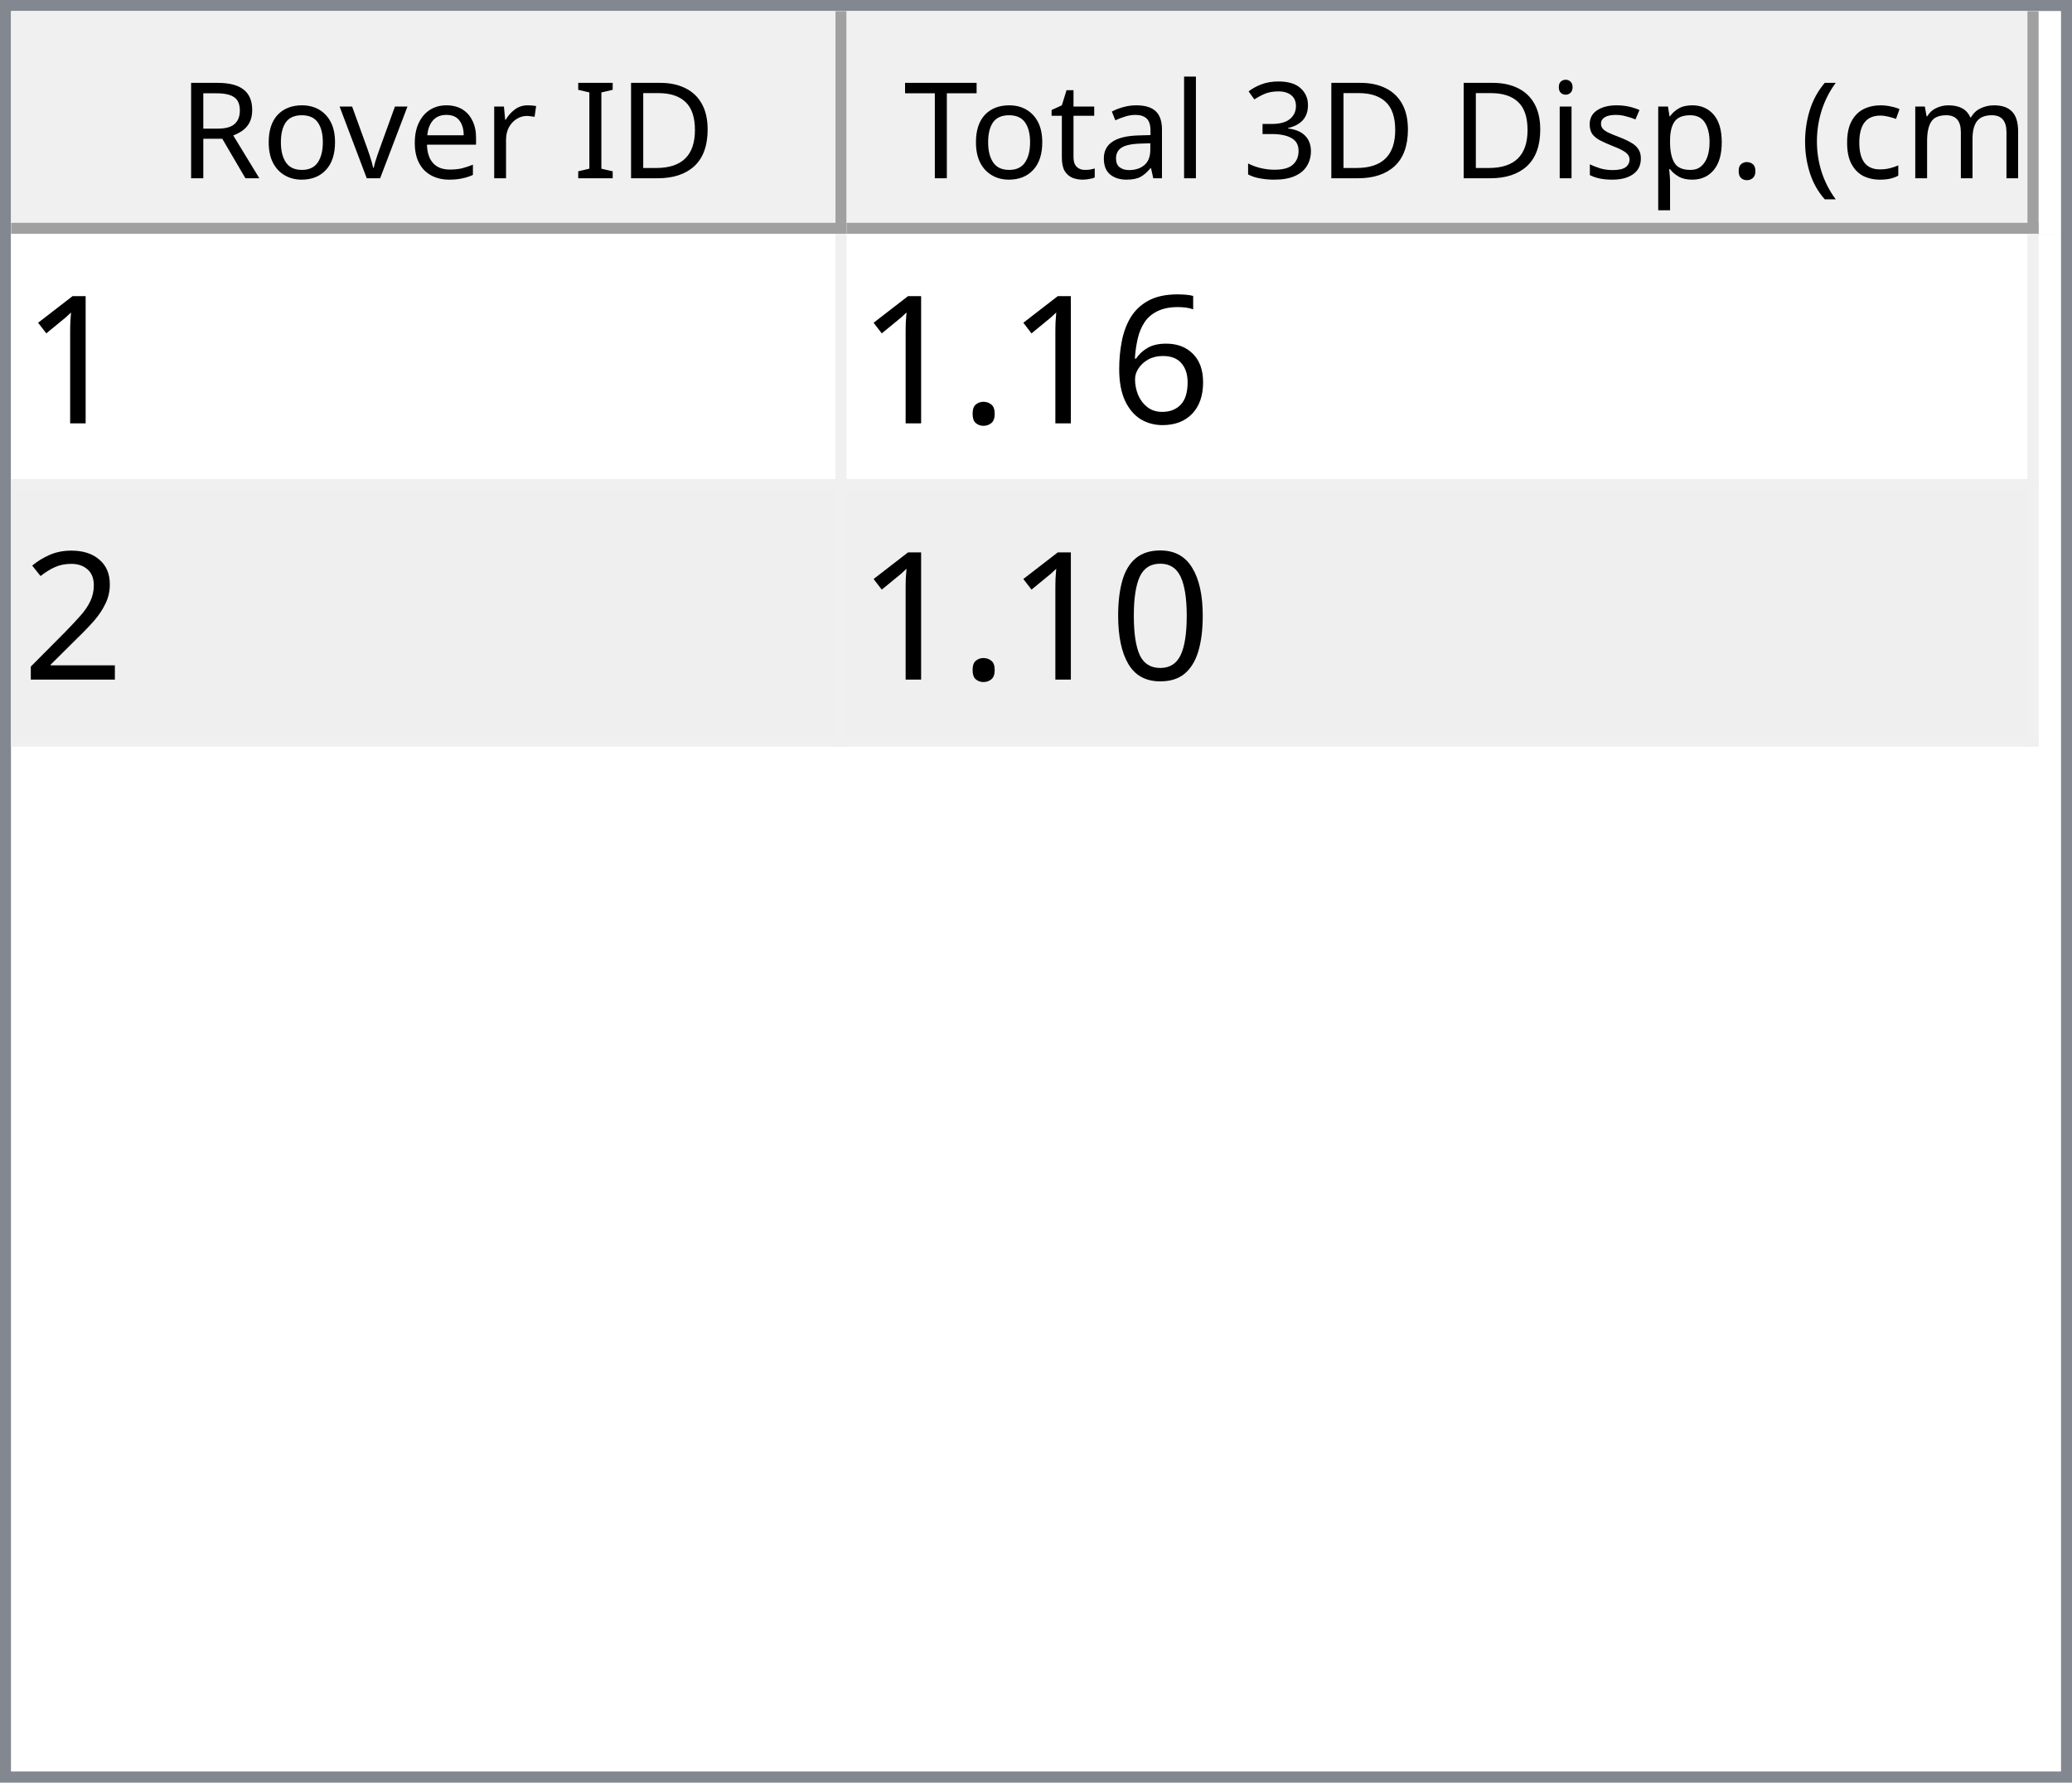
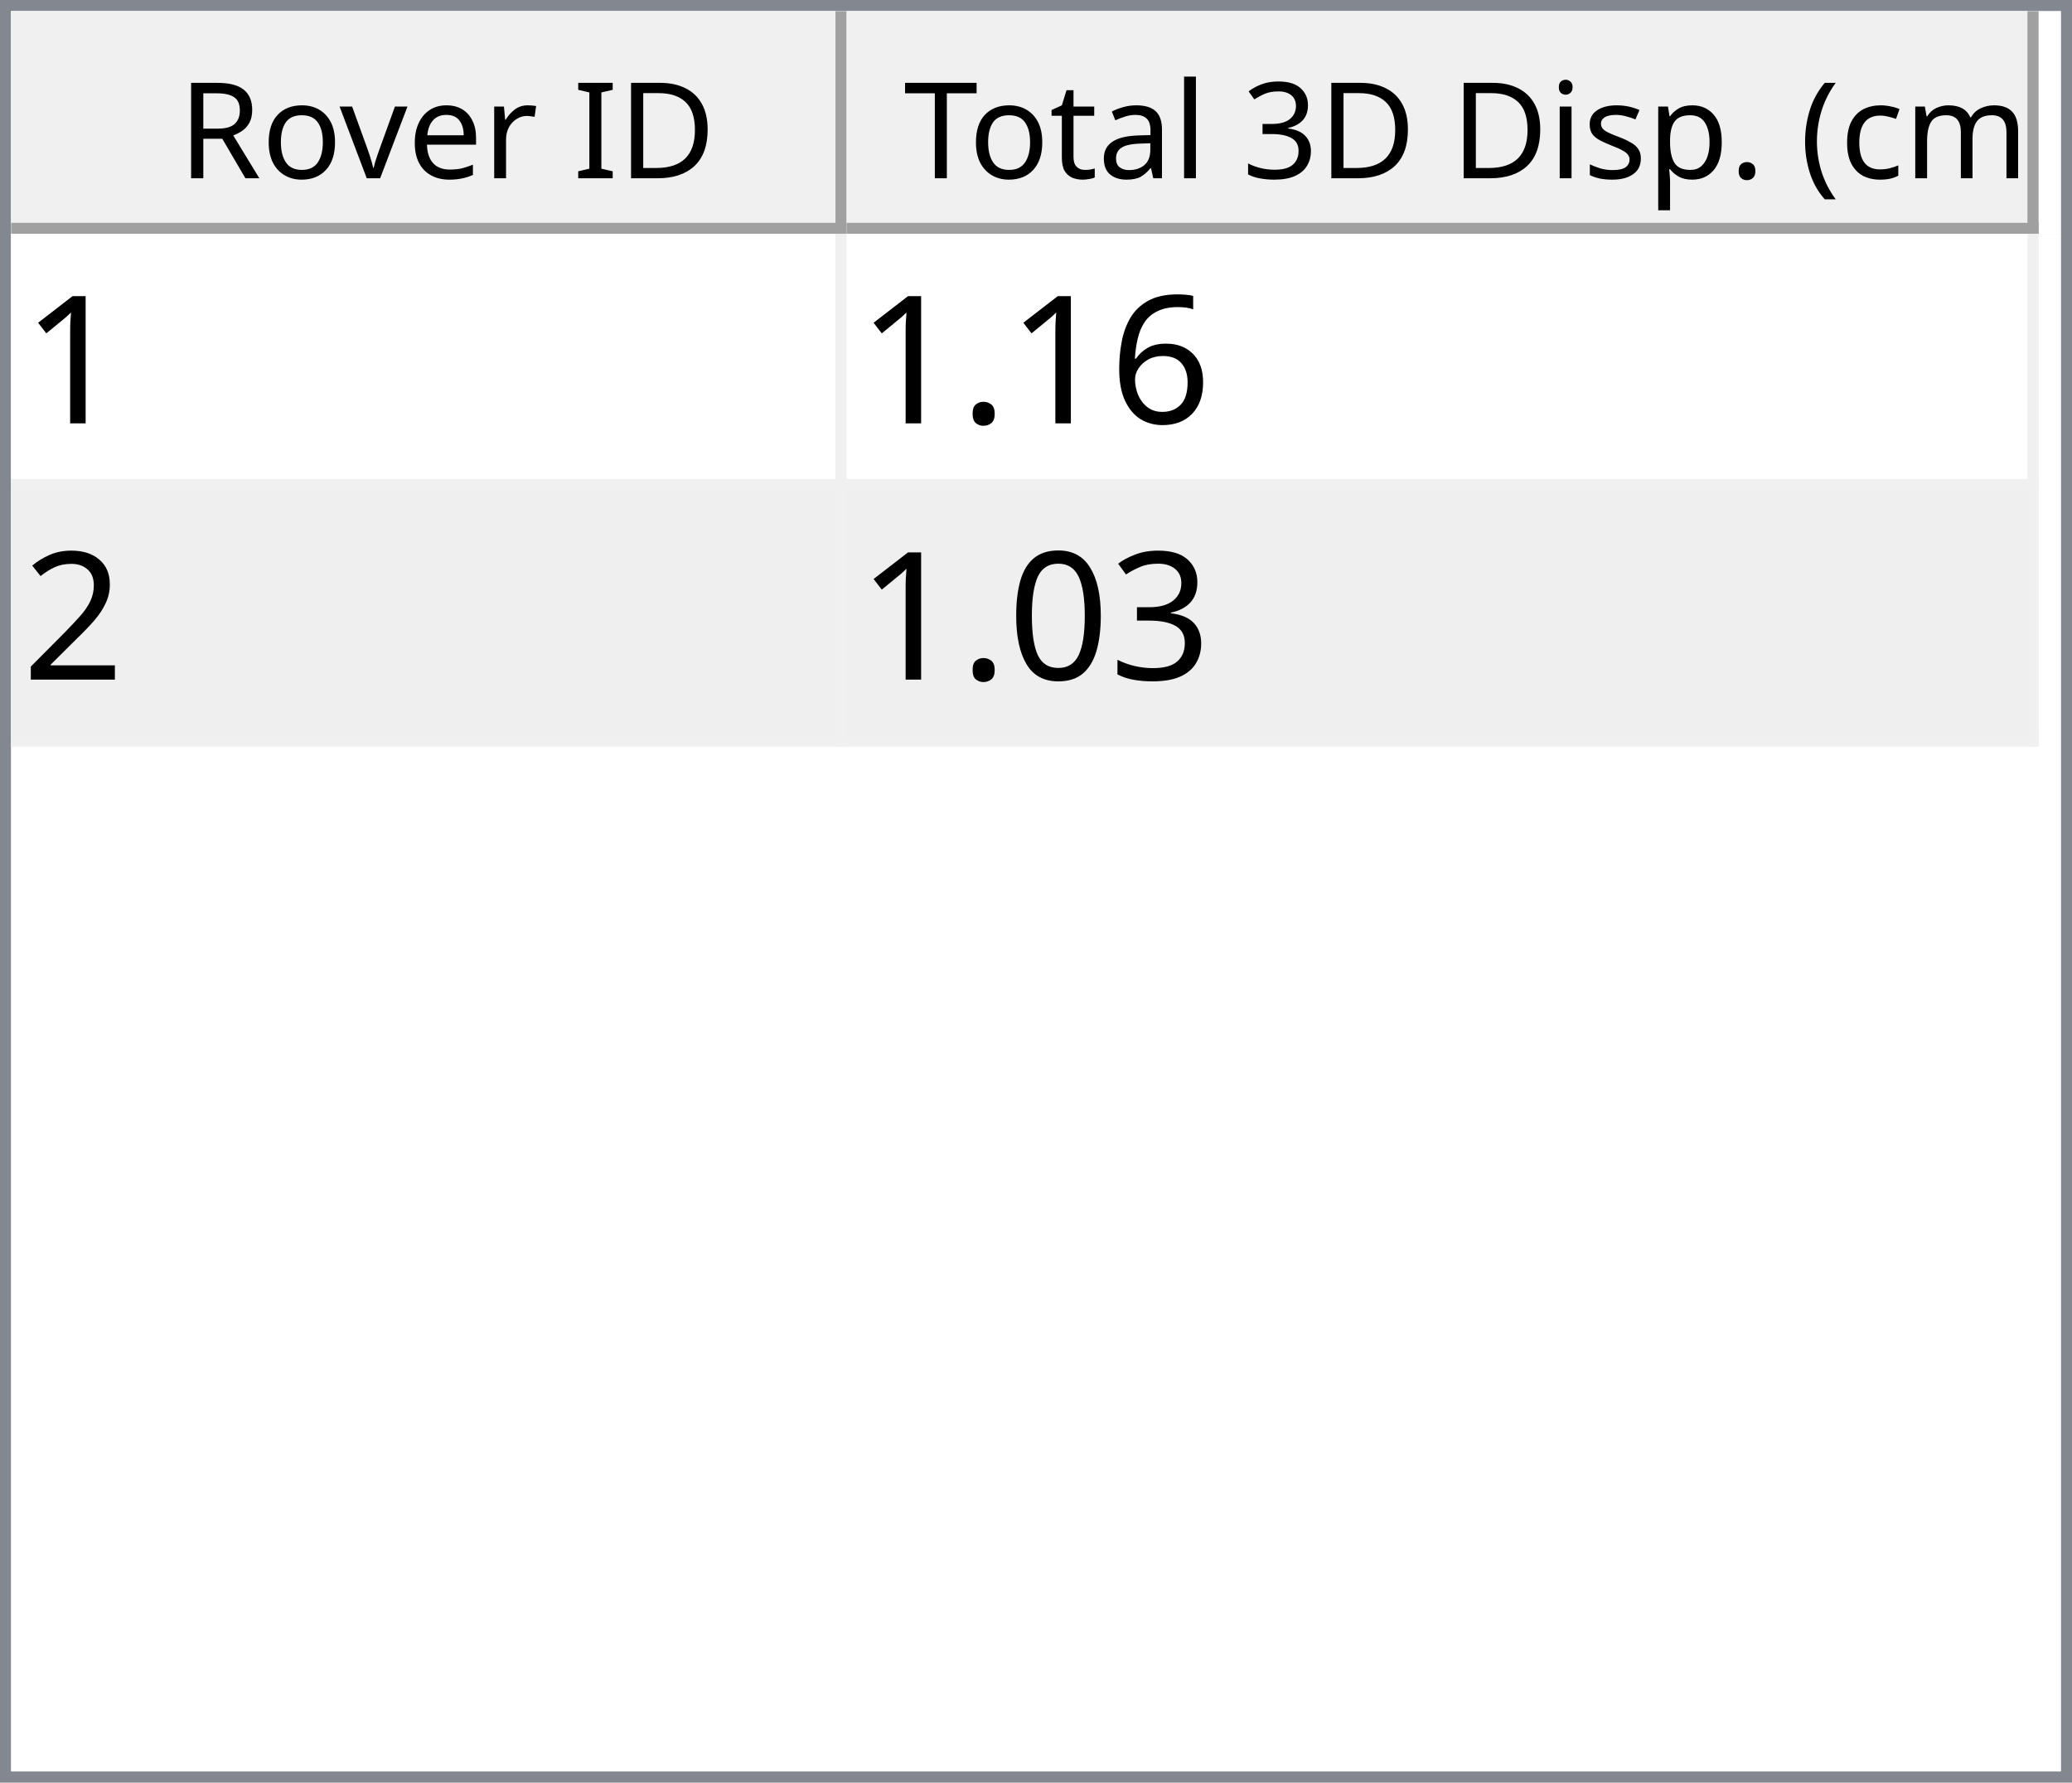
<svg xmlns="http://www.w3.org/2000/svg" style="fill-opacity:1; color-rendering:auto; color-interpolation:auto; text-rendering:auto; stroke:black; stroke-linecap:square; stroke-miterlimit:10; shape-rendering:auto; stroke-opacity:1; fill:black; stroke-dasharray:none; font-weight:normal; stroke-width:1; font-family:'Dialog'; font-style:normal; stroke-linejoin:miter; font-size:12px; stroke-dashoffset:0; image-rendering:auto;" width="186" height="160">
  <defs id="genericDefs" />
  <g>
    <defs id="defs1">
      <clipPath clipPathUnits="userSpaceOnUse" id="clipPath1">
        <path d="M0 0 L186 0 L186 160 L0 160 L0 0 Z" />
      </clipPath>
      <clipPath clipPathUnits="userSpaceOnUse" id="clipPath2">
        <path d="M0 0 L0 160 L186 160 L186 0 Z" />
      </clipPath>
      <clipPath clipPathUnits="userSpaceOnUse" id="clipPath3">
        <path d="M0 0 L0 20 L184 20 L184 0 Z" />
      </clipPath>
      <clipPath clipPathUnits="userSpaceOnUse" id="clipPath4">
        <path d="M0 0 L0 20 L75 20 L75 0 Z" />
      </clipPath>
      <clipPath clipPathUnits="userSpaceOnUse" id="clipPath5">
        <path d="M1 1 L1 19 L74 19 L74 1 Z" />
      </clipPath>
      <clipPath clipPathUnits="userSpaceOnUse" id="clipPath6">
        <path d="M0 0 L0 18 L73 18 L73 0 Z" />
      </clipPath>
      <clipPath clipPathUnits="userSpaceOnUse" id="clipPath7">
        <path d="M-0.5 -0.5 L-0.5 19.5 L74.5 19.5 L74.5 -0.5 Z" />
      </clipPath>
      <clipPath clipPathUnits="userSpaceOnUse" id="clipPath8">
        <path d="M0 0 L0 20 L107 20 L107 0 Z" />
      </clipPath>
      <clipPath clipPathUnits="userSpaceOnUse" id="clipPath9">
        <path d="M1 1 L1 19 L106 19 L106 1 Z" />
      </clipPath>
      <clipPath clipPathUnits="userSpaceOnUse" id="clipPath10">
        <path d="M0 0 L0 18 L105 18 L105 0 Z" />
      </clipPath>
      <clipPath clipPathUnits="userSpaceOnUse" id="clipPath11">
        <path d="M-0.5 -0.5 L-0.5 19.5 L106.5 19.5 L106.5 -0.5 Z" />
      </clipPath>
      <clipPath clipPathUnits="userSpaceOnUse" id="clipPath12">
        <path d="M0 0 L0 138 L184 138 L184 0 Z" />
      </clipPath>
      <clipPath clipPathUnits="userSpaceOnUse" id="clipPath13">
        <path d="M0 0 L0 46 L182 46 L182 0 Z" />
      </clipPath>
      <clipPath clipPathUnits="userSpaceOnUse" id="clipPath14">
        <path d="M-0.5 -0.5 L-0.5 45.5 L181.5 45.5 L181.5 -0.5 Z" />
      </clipPath>
      <clipPath clipPathUnits="userSpaceOnUse" id="clipPath15">
        <path d="M0 0 L0 22 L74 22 L74 0 Z" />
      </clipPath>
      <clipPath clipPathUnits="userSpaceOnUse" id="clipPath16">
        <path d="M0 0 L0 22 L106 22 L106 0 Z" />
      </clipPath>
      <font horiz-adv-x="64.551" id="font1">
        <font-face ascent="107.91" descent="25.098" units-per-em="100" style="font-style:normal; font-family:Segoe UI; font-weight:normal;" />
        <missing-glyph horiz-adv-x="64.551" d="M8.109 0 L8.109 68.266 L56.453 68.266 L56.453 0 L8.109 0 ZM15.328 7.234 L49.219 7.234 L49.219 61.031 L15.328 61.031 L15.328 7.234 Z" />
        <glyph unicode="D" horiz-adv-x="70.117" d="M9.188 0 L9.188 70.016 L28.516 70.016 Q65.531 70.016 65.531 35.891 Q65.531 19.672 55.25 9.836 Q44.969 0 27.734 0 L9.188 0 ZM17.391 62.594 L17.391 7.422 L27.828 7.422 Q41.609 7.422 49.273 14.797 Q56.938 22.172 56.938 35.688 Q56.938 62.594 28.328 62.594 L17.391 62.594 Z" />
        <glyph unicode="I" horiz-adv-x="26.611" d="M17.391 0 L9.188 0 L9.188 70.016 L17.391 70.016 L17.391 0 Z" />
        <glyph unicode=" " horiz-adv-x="27.393" d="" />
        <glyph unicode="r" horiz-adv-x="34.766" d="M34.188 41.891 Q32.078 43.5 28.125 43.5 Q23 43.5 19.555 38.672 Q16.109 33.844 16.109 25.484 L16.109 0 L8.109 0 L8.109 50 L16.109 50 L16.109 39.703 L16.312 39.703 Q18.016 44.969 21.531 47.922 Q25.047 50.875 29.391 50.875 Q32.516 50.875 34.188 50.203 L34.188 41.891 Z" />
        <glyph unicode="e" horiz-adv-x="52.295" d="M48.297 23 L12.984 23 Q13.188 14.656 17.484 10.109 Q21.781 5.562 29.297 5.562 Q37.75 5.562 44.828 11.141 L44.828 3.609 Q38.234 -1.172 27.391 -1.172 Q16.797 -1.172 10.742 5.641 Q4.688 12.453 4.688 24.812 Q4.688 36.469 11.305 43.82 Q17.922 51.172 27.734 51.172 Q37.547 51.172 42.922 44.828 Q48.297 38.484 48.297 27.203 L48.297 23 ZM40.094 29.781 Q40.047 36.719 36.75 40.578 Q33.453 44.438 27.594 44.438 Q21.922 44.438 17.969 40.383 Q14.016 36.328 13.094 29.781 L40.094 29.781 Z" />
        <glyph unicode="v" horiz-adv-x="47.9" d="M47.406 50 L27.484 0 L19.625 0 L0.688 50 L9.469 50 L22.172 13.672 Q23.578 9.672 23.922 6.688 L24.125 6.688 Q24.609 10.453 25.688 13.484 L38.969 50 L47.406 50 Z" />
        <glyph unicode="o" horiz-adv-x="58.594" d="M29 -1.172 Q17.922 -1.172 11.305 5.836 Q4.688 12.844 4.688 24.422 Q4.688 37.016 11.57 44.094 Q18.453 51.172 30.172 51.172 Q41.359 51.172 47.633 44.289 Q53.906 37.406 53.906 25.203 Q53.906 13.234 47.141 6.031 Q40.375 -1.172 29 -1.172 ZM29.594 44.438 Q21.875 44.438 17.383 39.188 Q12.891 33.938 12.891 24.703 Q12.891 15.828 17.43 10.695 Q21.969 5.562 29.594 5.562 Q37.359 5.562 41.531 10.594 Q45.703 15.625 45.703 24.906 Q45.703 34.281 41.531 39.359 Q37.359 44.438 29.594 44.438 Z" />
        <glyph unicode="R" horiz-adv-x="59.814" d="M59.375 0 L49.609 0 L37.891 19.625 Q36.281 22.359 34.766 24.289 Q33.25 26.219 31.664 27.438 Q30.078 28.656 28.25 29.219 Q26.422 29.781 24.125 29.781 L17.391 29.781 L17.391 0 L9.188 0 L9.188 70.016 L30.078 70.016 Q34.672 70.016 38.555 68.867 Q42.438 67.719 45.289 65.375 Q48.141 63.031 49.758 59.547 Q51.375 56.062 51.375 51.375 Q51.375 47.703 50.273 44.656 Q49.172 41.609 47.148 39.211 Q45.125 36.812 42.266 35.133 Q39.406 33.453 35.844 32.516 L35.844 32.328 Q37.594 31.547 38.891 30.547 Q40.188 29.547 41.359 28.18 Q42.531 26.812 43.68 25.078 Q44.828 23.344 46.234 21.047 L59.375 0 ZM17.391 62.594 L17.391 37.203 L28.516 37.203 Q31.594 37.203 34.203 38.133 Q36.812 39.062 38.719 40.797 Q40.625 42.531 41.703 45.047 Q42.781 47.562 42.781 50.688 Q42.781 56.297 39.141 59.445 Q35.5 62.594 28.609 62.594 L17.391 62.594 Z" />
        <glyph unicode=")" horiz-adv-x="30.176" d="M8.297 -15.922 L1.172 -15.922 Q16.406 2.344 16.406 26.812 Q16.406 51.469 1.078 70.016 L8.297 70.016 Q23.531 52.156 23.531 26.703 Q23.531 1.375 8.297 -15.922 Z" />
        <glyph unicode="m" horiz-adv-x="86.133" d="M79.109 0 L71.094 0 L71.094 28.719 Q71.094 37.016 68.531 40.727 Q65.969 44.438 59.906 44.438 Q54.781 44.438 51.195 39.75 Q47.609 35.062 47.609 28.516 L47.609 0 L39.594 0 L39.594 29.688 Q39.594 44.438 28.219 44.438 Q22.953 44.438 19.531 40.016 Q16.109 35.594 16.109 28.516 L16.109 0 L8.109 0 L8.109 50 L16.109 50 L16.109 42.094 L16.312 42.094 Q21.625 51.172 31.844 51.172 Q36.969 51.172 40.773 48.312 Q44.578 45.453 46 40.828 Q51.562 51.172 62.594 51.172 Q79.109 51.172 79.109 30.812 L79.109 0 Z" />
        <glyph unicode="c" horiz-adv-x="46.191" d="M42.188 2.297 Q36.422 -1.172 28.516 -1.172 Q17.828 -1.172 11.258 5.789 Q4.688 12.75 4.688 23.828 Q4.688 36.188 11.766 43.68 Q18.844 51.172 30.672 51.172 Q37.25 51.172 42.281 48.734 L42.281 40.531 Q36.719 44.438 30.375 44.438 Q22.703 44.438 17.797 38.945 Q12.891 33.453 12.891 24.516 Q12.891 15.719 17.508 10.641 Q22.125 5.562 29.891 5.562 Q36.422 5.562 42.188 9.906 L42.188 2.297 Z" />
        <glyph unicode="(" horiz-adv-x="30.176" d="M29.109 -15.922 L21.969 -15.922 Q6.844 1.375 6.844 26.703 Q6.844 52.156 21.969 70.016 L29.203 70.016 Q13.875 51.469 13.875 26.812 Q13.875 2.344 29.109 -15.922 Z" />
        <glyph unicode="." horiz-adv-x="21.68" d="M10.891 -1.078 Q8.641 -1.078 7.055 0.539 Q5.469 2.156 5.469 4.391 Q5.469 6.641 7.055 8.273 Q8.641 9.906 10.891 9.906 Q13.188 9.906 14.797 8.273 Q16.406 6.641 16.406 4.391 Q16.406 2.156 14.797 0.539 Q13.188 -1.078 10.891 -1.078 Z" />
        <glyph unicode="p" horiz-adv-x="58.789" d="M16.312 7.234 L16.109 7.234 L16.109 -23 L8.109 -23 L8.109 50 L16.109 50 L16.109 41.219 L16.312 41.219 Q22.219 51.172 33.594 51.172 Q43.266 51.172 48.688 44.461 Q54.109 37.75 54.109 26.469 Q54.109 13.922 48 6.375 Q41.891 -1.172 31.297 -1.172 Q21.578 -1.172 16.312 7.234 ZM16.109 27.391 L16.109 20.406 Q16.109 14.203 20.141 9.883 Q24.172 5.562 30.375 5.562 Q37.641 5.562 41.773 11.133 Q45.906 16.703 45.906 26.609 Q45.906 34.969 42.047 39.703 Q38.188 44.438 31.594 44.438 Q24.609 44.438 20.359 39.578 Q16.109 34.719 16.109 27.391 Z" />
        <glyph unicode="s" horiz-adv-x="42.432" d="M5.078 1.812 L5.078 10.406 Q11.625 5.562 19.484 5.562 Q30.031 5.562 30.031 12.594 Q30.031 14.594 29.125 15.992 Q28.219 17.391 26.68 18.461 Q25.141 19.531 23.07 20.383 Q21 21.234 18.609 22.172 Q15.281 23.484 12.766 24.828 Q10.25 26.172 8.57 27.859 Q6.891 29.547 6.031 31.695 Q5.172 33.844 5.172 36.719 Q5.172 40.234 6.789 42.945 Q8.406 45.656 11.086 47.484 Q13.766 49.312 17.211 50.242 Q20.656 51.172 24.312 51.172 Q30.812 51.172 35.938 48.922 L35.938 40.828 Q30.422 44.438 23.25 44.438 Q21 44.438 19.195 43.922 Q17.391 43.406 16.094 42.477 Q14.797 41.547 14.086 40.258 Q13.375 38.969 13.375 37.406 Q13.375 35.453 14.086 34.133 Q14.797 32.812 16.164 31.789 Q17.531 30.766 19.484 29.938 Q21.438 29.109 23.922 28.125 Q27.25 26.859 29.883 25.516 Q32.516 24.172 34.375 22.484 Q36.234 20.797 37.234 18.602 Q38.234 16.406 38.234 13.375 Q38.234 9.672 36.602 6.938 Q34.969 4.203 32.234 2.398 Q29.5 0.594 25.93 -0.289 Q22.359 -1.172 18.453 -1.172 Q10.75 -1.172 5.078 1.812 Z" />
        <glyph unicode="i" horiz-adv-x="24.219" d="M12.203 62.703 Q10.062 62.703 8.547 64.164 Q7.031 65.625 7.031 67.875 Q7.031 70.125 8.547 71.609 Q10.062 73.094 12.203 73.094 Q14.406 73.094 15.945 71.609 Q17.484 70.125 17.484 67.875 Q17.484 65.719 15.945 64.211 Q14.406 62.703 12.203 62.703 ZM16.109 0 L8.109 0 L8.109 50 L16.109 50 L16.109 0 Z" />
        <glyph unicode="3" horiz-adv-x="53.906" d="M46.531 19.828 Q46.531 15.094 44.75 11.211 Q42.969 7.328 39.719 4.57 Q36.469 1.812 31.93 0.297 Q27.391 -1.219 21.922 -1.219 Q11.922 -1.219 6 2.594 L6 11.188 Q13.094 5.609 22.219 5.609 Q25.875 5.609 28.828 6.539 Q31.781 7.469 33.906 9.227 Q36.031 10.984 37.18 13.477 Q38.328 15.969 38.328 19.094 Q38.328 32.812 18.797 32.812 L12.984 32.812 L12.984 39.594 L18.5 39.594 Q35.797 39.594 35.797 52.484 Q35.797 64.406 22.609 64.406 Q15.188 64.406 8.688 59.422 L8.688 67.188 Q15.375 71.188 24.609 71.188 Q29 71.188 32.57 69.969 Q36.141 68.75 38.68 66.555 Q41.219 64.359 42.609 61.281 Q44 58.203 44 54.5 Q44 40.672 30.031 36.719 L30.031 36.531 Q33.594 36.141 36.625 34.797 Q39.656 33.453 41.852 31.305 Q44.047 29.156 45.289 26.25 Q46.531 23.344 46.531 19.828 Z" />
        <glyph unicode="l" horiz-adv-x="24.219" d="M16.109 0 L8.109 0 L8.109 74.031 L16.109 74.031 L16.109 0 Z" />
        <glyph unicode="a" horiz-adv-x="50.879" d="M43.891 0 L35.891 0 L35.891 7.812 L35.688 7.812 Q30.469 -1.172 20.312 -1.172 Q12.844 -1.172 8.617 2.781 Q4.391 6.734 4.391 13.281 Q4.391 27.297 20.906 29.594 L35.891 31.688 Q35.891 44.438 25.594 44.438 Q16.547 44.438 9.281 38.281 L9.281 46.484 Q16.656 51.172 26.266 51.172 Q43.891 51.172 43.891 32.516 L43.891 0 ZM35.891 25.297 L23.828 23.641 Q18.266 22.859 15.43 20.875 Q12.594 18.891 12.594 13.875 Q12.594 10.203 15.211 7.883 Q17.828 5.562 22.172 5.562 Q28.125 5.562 32.008 9.742 Q35.891 13.922 35.891 20.312 L35.891 25.297 Z" />
        <glyph unicode="t" horiz-adv-x="33.887" d="M31.297 0.484 Q28.469 -1.078 23.828 -1.078 Q10.688 -1.078 10.688 13.578 L10.688 43.172 L2.094 43.172 L2.094 50 L10.688 50 L10.688 62.203 L18.703 64.797 L18.703 50 L31.297 50 L31.297 43.172 L18.703 43.172 L18.703 14.984 Q18.703 9.969 20.414 7.82 Q22.125 5.672 26.078 5.672 Q29.109 5.672 31.297 7.328 L31.297 0.484 Z" />
        <glyph unicode="T" horiz-adv-x="52.393" d="M50.594 62.594 L30.375 62.594 L30.375 0 L22.172 0 L22.172 62.594 L2 62.594 L2 70.016 L50.594 70.016 L50.594 62.594 Z" />
      </font>
      <font horiz-adv-x="75.0" id="font2">
        <font-face ascent="100.537" descent="21.973" units-per-em="100" style="font-style:normal; font-family:sans-serif; font-weight:normal;" />
        <missing-glyph horiz-adv-x="75.0" d="M12.5 0 L12.5 62.5 L62.5 62.5 L62.5 0 L12.5 0 ZM14.062 1.562 L60.938 1.562 L60.938 60.938 L14.062 60.938 L14.062 1.562 Z" />
        <glyph unicode="1" horiz-adv-x="55.615" d="M37.25 0 L28.469 0 L28.469 56 Q25.297 52.984 20.141 49.953 Q14.984 46.922 10.891 45.406 L10.891 53.906 Q18.266 57.375 23.781 62.305 Q29.297 67.234 31.594 71.875 L37.25 71.875 L37.25 0 Z" />
        <glyph unicode="6" horiz-adv-x="55.615" d="M49.75 54.047 L41.016 53.375 Q39.844 58.547 37.703 60.891 Q34.125 64.656 28.906 64.656 Q24.703 64.656 21.531 62.312 Q17.391 59.281 14.992 53.469 Q12.594 47.656 12.5 36.922 Q15.672 41.75 20.266 44.094 Q24.859 46.438 29.891 46.438 Q38.672 46.438 44.852 39.969 Q51.031 33.5 51.031 23.25 Q51.031 16.5 48.125 10.719 Q45.219 4.938 40.141 1.859 Q35.062 -1.219 28.609 -1.219 Q17.625 -1.219 10.695 6.859 Q3.766 14.938 3.766 33.5 Q3.766 54.25 11.422 63.672 Q18.109 71.875 29.438 71.875 Q37.891 71.875 43.289 67.141 Q48.688 62.406 49.75 54.047 ZM13.875 23.188 Q13.875 18.656 15.797 14.508 Q17.719 10.359 21.188 8.18 Q24.656 6 28.469 6 Q34.031 6 38.039 10.492 Q42.047 14.984 42.047 22.703 Q42.047 30.125 38.086 34.398 Q34.125 38.672 28.125 38.672 Q22.172 38.672 18.023 34.398 Q13.875 30.125 13.875 23.188 Z" />
        <glyph unicode="." horiz-adv-x="27.783" d="M9.078 0 L9.078 10.016 L19.094 10.016 L19.094 0 L9.078 0 Z" />
        <glyph unicode="2" horiz-adv-x="55.615" d="M50.344 8.453 L50.344 0 L3.031 0 Q2.938 3.172 4.047 6.109 Q5.859 10.938 9.836 15.625 Q13.812 20.312 21.344 26.469 Q33.016 36.031 37.117 41.625 Q41.219 47.219 41.219 52.203 Q41.219 57.422 37.477 61.008 Q33.734 64.594 27.734 64.594 Q21.391 64.594 17.578 60.789 Q13.766 56.984 13.719 50.25 L4.688 51.172 Q5.609 61.281 11.664 66.578 Q17.719 71.875 27.938 71.875 Q38.234 71.875 44.242 66.164 Q50.25 60.453 50.25 52 Q50.25 47.703 48.492 43.555 Q46.734 39.406 42.656 34.812 Q38.578 30.219 29.109 22.219 Q21.188 15.578 18.945 13.211 Q16.703 10.844 15.234 8.453 L50.344 8.453 Z" />
+         <glyph unicode="3" horiz-adv-x="55.615" d="M4.203 18.891 L12.984 20.062 Q14.5 12.594 18.141 9.297 Q21.781 6 27 6 Q33.203 6 37.477 10.297 Q41.75 14.594 41.75 20.953 Q41.75 27 37.797 30.93 Q33.844 34.859 27.734 34.859 Q25.25 34.859 21.531 33.891 L22.516 41.609 Q23.391 41.5 23.922 41.5 Q29.547 41.5 34.039 44.43 Q38.531 47.359 38.531 53.469 Q38.531 58.297 35.258 61.477 Q31.984 64.656 26.812 64.656 Q21.688 64.656 18.266 61.43 Q14.844 58.203 13.875 51.766 L5.078 53.328 Q6.688 62.156 12.398 67.016 Q18.109 71.875 26.609 71.875 Q32.469 71.875 37.398 69.359 Q42.328 66.844 44.945 62.5 Q47.562 58.156 47.562 53.266 Q47.562 48.641 45.07 44.828 Q42.578 41.016 37.703 38.766 Q44.047 37.312 47.562 32.695 Q51.078 28.078 51.078 21.141 Q51.078 11.766 44.242 5.25 Q37.406 -1.266 26.953 -1.266 Q17.531 -1.266 11.305 4.352 Q5.078 9.969 4.203 18.891 Z" />
        <glyph unicode="0" horiz-adv-x="55.615" d="M4.156 35.297 Q4.156 48 6.766 55.742 Q9.375 63.484 14.523 67.68 Q19.672 71.875 27.484 71.875 Q33.25 71.875 37.594 69.555 Q41.938 67.234 44.773 62.867 Q47.609 58.5 49.219 52.227 Q50.828 45.953 50.828 35.297 Q50.828 22.703 48.242 14.969 Q45.656 7.234 40.508 3.008 Q35.359 -1.219 27.484 -1.219 Q17.141 -1.219 11.234 6.203 Q4.156 15.141 4.156 35.297 ZM13.188 35.297 Q13.188 17.672 17.312 11.836 Q21.438 6 27.484 6 Q33.547 6 37.672 11.859 Q41.797 17.719 41.797 35.297 Q41.797 52.984 37.672 58.789 Q33.547 64.594 27.391 64.594 Q21.344 64.594 17.719 59.469 Q13.188 52.938 13.188 35.297 Z" />
      </font>
    </defs>
    <g style="fill:white; stroke:white;">
      <rect x="0" y="0" width="186" style="clip-path:url(#clipPath1); stroke:none;" height="160" />
    </g>
    <g style="fill:white; text-rendering:optimizeSpeed; color-rendering:optimizeSpeed; image-rendering:optimizeSpeed; shape-rendering:crispEdges; stroke:white; color-interpolation:sRGB;">
      <rect x="0" width="186" height="160" y="0" style="stroke:none;" />
      <path style="stroke:none;" d="M0 160 L186 160 L186 0 L0 0 Z" />
    </g>
    <g style="fill:rgb(240,240,240); font-family:'Segoe UI'; stroke:rgb(240,240,240);">
      <rect x="0" y="0" width="186" style="clip-path:url(#clipPath2); stroke:none;" height="160" />
    </g>
    <g style="fill:rgb(130,135,144); font-family:'Segoe UI'; stroke:rgb(130,135,144);">
      <path d="M0 0 L186 0 L186 160 L0 160 L0 0 ZM1 1 L185 1 L185 159 L1 159 L1 1 Z" style="fill-rule:evenodd; clip-path:url(#clipPath2); stroke:none;" />
    </g>
    <g style="fill:white; font-family:'Segoe UI'; stroke:white;" transform="translate(1,1)">
      <rect x="0" y="0" width="184" style="clip-path:url(#clipPath3); stroke:none;" height="20" />
    </g>
    <g style="fill:rgb(240,240,240); font-family:'Segoe UI'; stroke:rgb(240,240,240);" transform="translate(1,1)">
      <rect x="0" y="0" width="75" style="clip-path:url(#clipPath4); stroke:none;" height="20" />
    </g>
    <g style="font-family:'Segoe UI';" transform="translate(2,2)">
      <text x="14" xml:space="preserve" y="14" style="clip-path:url(#clipPath6); stroke:none;">Rover ID</text>
    </g>
    <g style="fill:rgb(160,160,160); font-family:'Segoe UI'; stroke:rgb(160,160,160); stroke-linejoin:bevel;" transform="translate(1.5,1.5)">
      <line x1="74" x2="74" y1="0" style="fill:none; clip-path:url(#clipPath7);" y2="19" />
    </g>
    <g style="fill:rgb(160,160,160); font-family:'Segoe UI'; stroke:rgb(160,160,160); stroke-linejoin:bevel;" transform="matrix(1,0,0,1,1,1) translate(0.5,0.5)">
      <line x1="0" x2="74" y1="19" style="fill:none; clip-path:url(#clipPath7);" y2="19" />
    </g>
    <g style="fill:rgb(240,240,240); font-family:'Segoe UI'; stroke:rgb(240,240,240);" transform="translate(76,1)">
      <rect x="0" y="0" width="107" style="clip-path:url(#clipPath8); stroke:none;" height="20" />
    </g>
    <g style="font-family:'Segoe UI';" transform="translate(77,2)">
      <text x="1" xml:space="preserve" y="14" style="clip-path:url(#clipPath10); stroke:none;"> Total 3D Disp. (cm)</text>
    </g>
    <g style="fill:rgb(160,160,160); font-family:'Segoe UI'; stroke:rgb(160,160,160); stroke-linejoin:bevel;" transform="translate(76.5,1.5)">
      <line x1="106" x2="106" y1="0" style="fill:none; clip-path:url(#clipPath11);" y2="19" />
    </g>
    <g style="fill:rgb(160,160,160); font-family:'Segoe UI'; stroke:rgb(160,160,160); stroke-linejoin:bevel;" transform="matrix(1,0,0,1,76,1) translate(0.5,0.5)">
      <line x1="0" x2="106" y1="19" style="fill:none; clip-path:url(#clipPath11);" y2="19" />
    </g>
    <g style="fill:white; font-family:'Segoe UI'; stroke:white;" transform="translate(1,21)">
      <rect x="0" y="0" width="184" style="clip-path:url(#clipPath12); stroke:none;" height="138" />
    </g>
    <g style="fill:rgb(240,240,240); font-size:16px; font-family:sans-serif; stroke:rgb(240,240,240);" transform="translate(1,21)">
      <rect x="0" y="0" width="182" style="clip-path:url(#clipPath13); stroke:none;" height="46" />
      <line transform="translate(0.5,0.5)" x1="0" x2="181" y1="22" style="clip-path:url(#clipPath14); fill:none; stroke-linejoin:bevel;" y2="22" />
    </g>
    <g transform="matrix(1,0,0,1,1,21) translate(0.5,0.5)" style="fill:rgb(240,240,240); font-size:16px; font-family:sans-serif; stroke:rgb(240,240,240); stroke-linejoin:bevel;">
      <line x1="0" x2="181" y1="45" style="fill:none; clip-path:url(#clipPath14);" y2="45" />
    </g>
    <g transform="matrix(1,0,0,1,1,21) translate(0.5,0.5)" style="fill:rgb(240,240,240); font-size:16px; font-family:sans-serif; stroke:rgb(240,240,240); stroke-linejoin:bevel;">
      <line x1="74" x2="74" y1="0" style="fill:none; clip-path:url(#clipPath14);" y2="45" />
    </g>
    <g transform="matrix(1,0,0,1,1,21) translate(0.5,0.5)" style="fill:rgb(240,240,240); font-size:16px; font-family:sans-serif; stroke:rgb(240,240,240); stroke-linejoin:bevel;">
      <line x1="181" x2="181" y1="0" style="fill:none; clip-path:url(#clipPath14);" y2="45" />
    </g>
    <g style="fill:white; font-size:16px; font-family:sans-serif; stroke:white;" transform="matrix(1,0,0,1,1,21)">
      <rect x="0" y="0" width="74" style="clip-path:url(#clipPath15); stroke:none;" height="22" />
      <text x="1" y="17" style="fill:black; clip-path:url(#clipPath15); stroke:none;" xml:space="preserve">1</text>
    </g>
    <g style="fill:white; font-size:16px; font-family:sans-serif; stroke:white;" transform="matrix(1,0,0,1,1,21) translate(75,0)">
      <rect x="0" y="0" width="106" style="clip-path:url(#clipPath16); stroke:none;" height="22" />
      <text x="1" y="17" style="fill:black; clip-path:url(#clipPath16); stroke:none;" xml:space="preserve">1.16</text>
    </g>
    <g style="fill:rgb(239,239,239); font-size:16px; font-family:sans-serif; stroke:rgb(239,239,239);" transform="matrix(1,0,0,1,1,21) translate(0,23)">
      <rect x="0" y="0" width="74" style="clip-path:url(#clipPath15); stroke:none;" height="22" />
      <text x="1" y="17" style="fill:black; clip-path:url(#clipPath15); stroke:none;" xml:space="preserve">2</text>
    </g>
    <g style="fill:rgb(239,239,239); font-size:16px; font-family:sans-serif; stroke:rgb(239,239,239);" transform="matrix(1,0,0,1,1,21) translate(75,23)">
      <rect x="0" y="0" width="106" style="clip-path:url(#clipPath16); stroke:none;" height="22" />
-       <text x="1" y="17" style="fill:black; clip-path:url(#clipPath16); stroke:none;" xml:space="preserve">1.10</text>
+       <text x="1" y="17" style="fill:black; clip-path:url(#clipPath16); stroke:none;" xml:space="preserve">1.03</text>
    </g>
  </g>
</svg>
